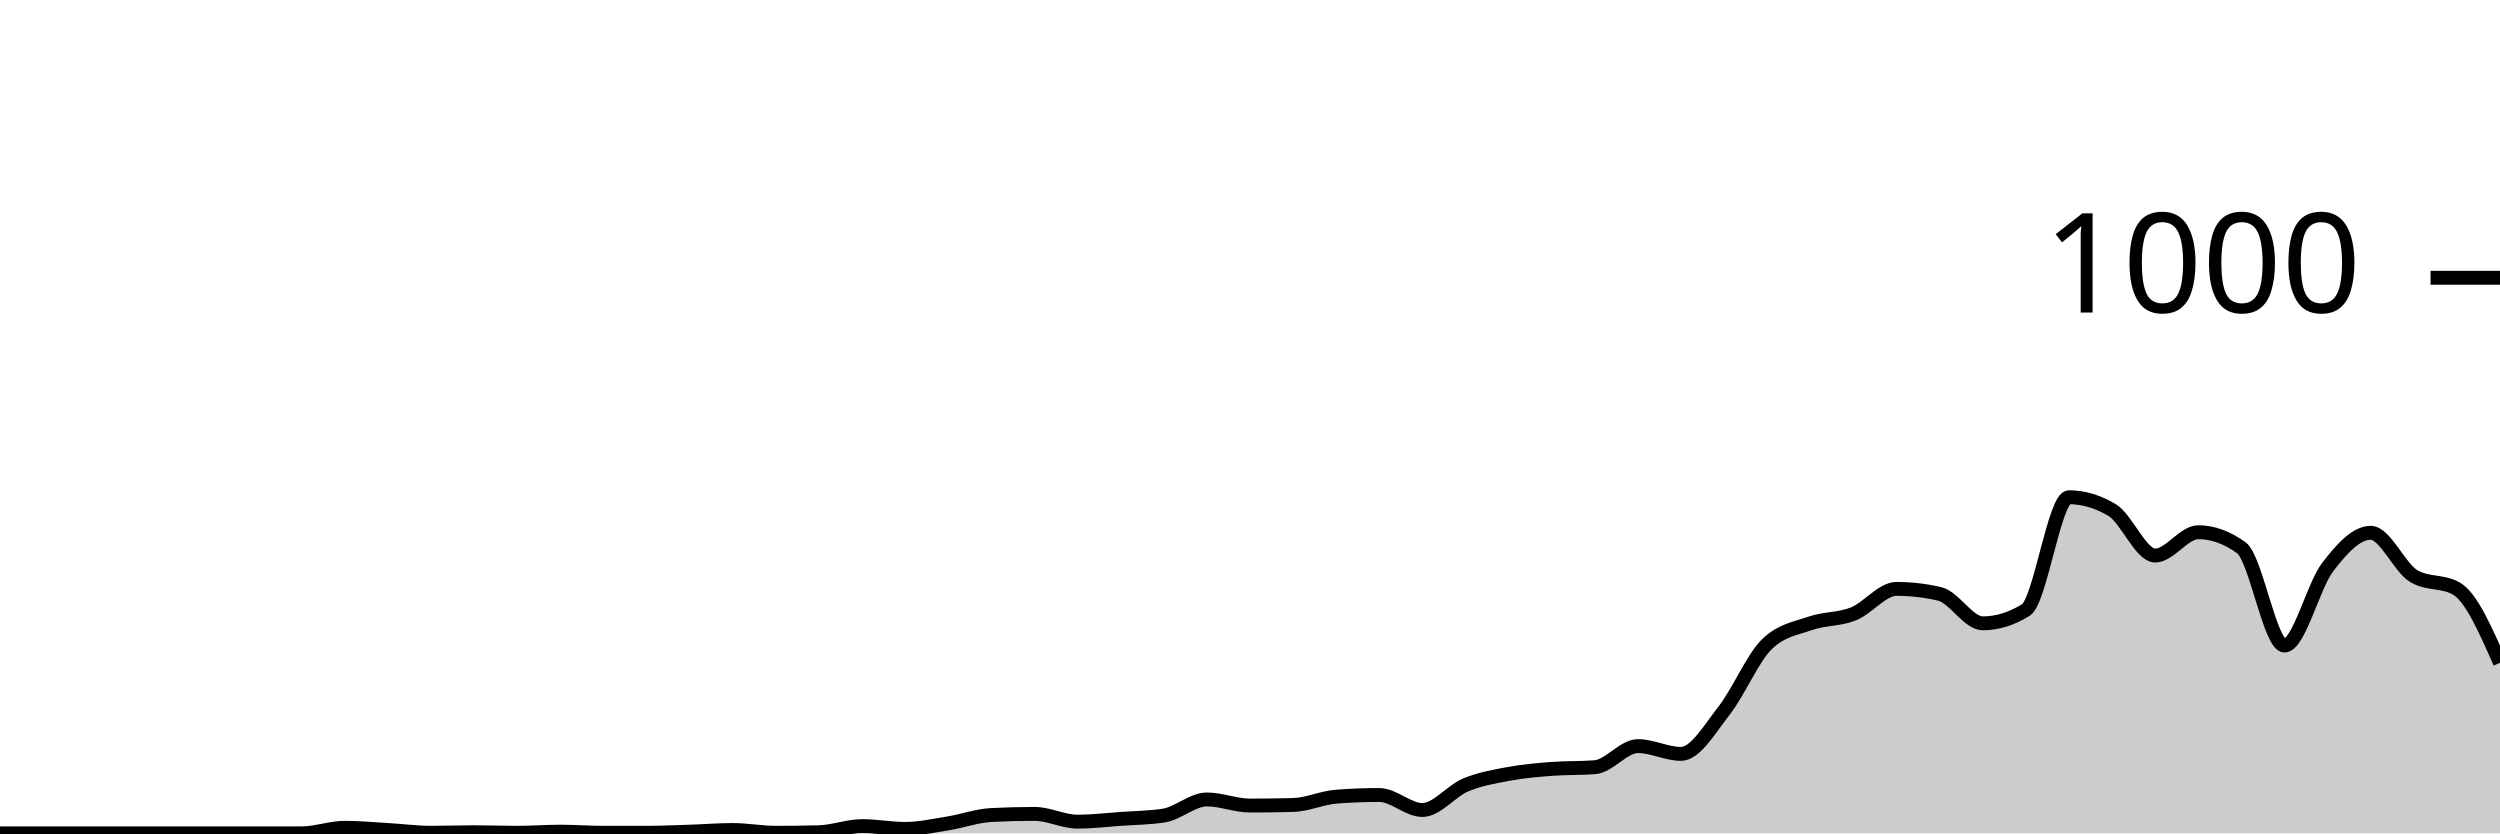
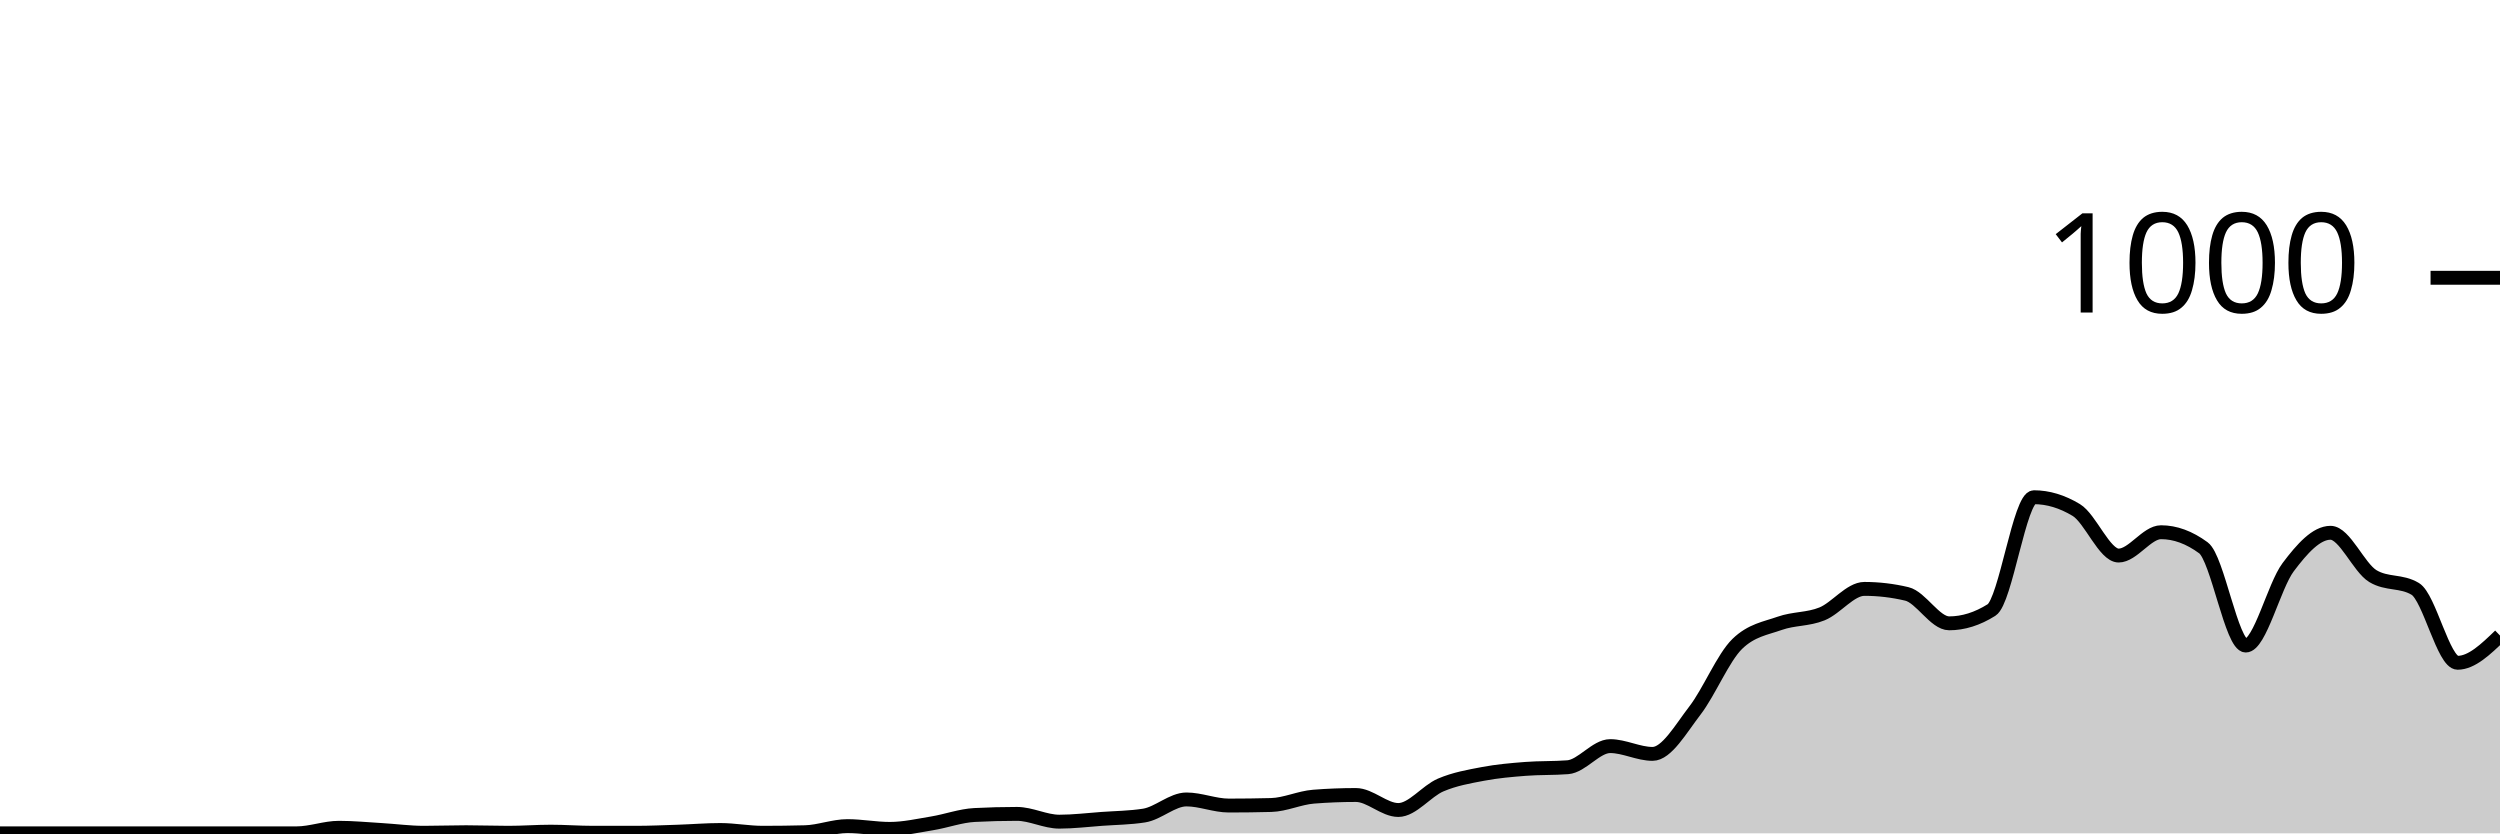
<svg xmlns="http://www.w3.org/2000/svg" viewBox="0 0 180 60">
  <g transform="translate(0,20)">
-     <path class="area" fill="rgba(0, 0, 0, 0.2)" d="M0,40C1.034,40,2.069,40,3.103,40C4.138,40,5.172,40,6.207,40C7.241,40,8.276,40,9.31,40C10.345,40,11.379,40,12.414,40C13.448,40,14.483,40,15.517,40C16.552,40,17.586,40,18.621,40C19.655,40,20.69,40,21.724,40C22.759,40,23.793,39.6,24.828,39.6C25.862,39.6,26.897,39.7,27.931,39.76C28.966,39.82,30,39.96,31.034,39.96C32.069,39.96,33.103,39.92,34.138,39.92C35.172,39.92,36.207,39.96,37.241,39.96C38.276,39.96,39.31,39.88,40.345,39.88C41.379,39.88,42.414,39.96,43.448,39.96C44.483,39.96,45.517,39.96,46.552,39.96C47.586,39.96,48.621,39.913,49.655,39.88C50.69,39.847,51.724,39.76,52.759,39.76C53.793,39.76,54.828,39.96,55.862,39.96C56.897,39.96,57.931,39.947,58.966,39.92C60,39.893,61.034,39.48,62.069,39.48C63.103,39.48,64.138,39.68,65.172,39.68C66.207,39.68,67.241,39.447,68.276,39.28C69.31,39.113,70.345,38.733,71.379,38.68C72.414,38.627,73.448,38.6,74.483,38.6C75.517,38.6,76.552,39.16,77.586,39.16C78.621,39.16,79.655,39.033,80.69,38.96C81.724,38.887,82.759,38.88,83.793,38.72C84.828,38.56,85.862,37.56,86.897,37.56C87.931,37.56,88.966,38,90,38C91.034,38,92.069,37.987,93.103,37.96C94.138,37.933,95.172,37.44,96.207,37.36C97.241,37.28,98.276,37.24,99.31,37.24C100.345,37.24,101.379,38.32,102.414,38.32C103.448,38.32,104.483,36.953,105.517,36.52C106.552,36.087,107.586,35.913,108.621,35.72C109.655,35.527,110.69,35.44,111.724,35.36C112.759,35.28,113.793,35.32,114.828,35.24C115.862,35.16,116.897,33.72,117.931,33.72C118.966,33.72,120,34.28,121.034,34.28C122.069,34.28,123.103,32.48,124.138,31.16C125.172,29.84,126.207,27.347,127.241,26.36C128.276,25.373,129.31,25.24,130.345,24.88C131.379,24.52,132.414,24.613,133.448,24.2C134.483,23.787,135.517,22.4,136.552,22.4C137.586,22.4,138.621,22.52,139.655,22.76C140.69,23,141.724,24.88,142.759,24.88C143.793,24.88,144.828,24.56,145.862,23.92C146.897,23.28,147.931,15.8,148.966,15.8C150,15.8,151.034,16.107,152.069,16.72C153.103,17.333,154.138,20,155.172,20C156.207,20,157.241,18.32,158.276,18.32C159.31,18.32,160.345,18.693,161.379,19.44C162.414,20.187,163.448,26.48,164.483,26.48C165.517,26.48,166.552,22.193,167.586,20.84C168.621,19.487,169.655,18.36,170.69,18.36C171.724,18.36,172.759,20.867,173.793,21.48C174.828,22.093,175.862,21.787,176.897,22.4C177.931,23.013,178.966,25.367,180,27.72L180,40C178.966,40,177.931,40,176.897,40C175.862,40,174.828,40,173.793,40C172.759,40,171.724,40,170.69,40C169.655,40,168.621,40,167.586,40C166.552,40,165.517,40,164.483,40C163.448,40,162.414,40,161.379,40C160.345,40,159.31,40,158.276,40C157.241,40,156.207,40,155.172,40C154.138,40,153.103,40,152.069,40C151.034,40,150,40,148.966,40C147.931,40,146.897,40,145.862,40C144.828,40,143.793,40,142.759,40C141.724,40,140.69,40,139.655,40C138.621,40,137.586,40,136.552,40C135.517,40,134.483,40,133.448,40C132.414,40,131.379,40,130.345,40C129.31,40,128.276,40,127.241,40C126.207,40,125.172,40,124.138,40C123.103,40,122.069,40,121.034,40C120,40,118.966,40,117.931,40C116.897,40,115.862,40,114.828,40C113.793,40,112.759,40,111.724,40C110.69,40,109.655,40,108.621,40C107.586,40,106.552,40,105.517,40C104.483,40,103.448,40,102.414,40C101.379,40,100.345,40,99.31,40C98.276,40,97.241,40,96.207,40C95.172,40,94.138,40,93.103,40C92.069,40,91.034,40,90,40C88.966,40,87.931,40,86.897,40C85.862,40,84.828,40,83.793,40C82.759,40,81.724,40,80.69,40C79.655,40,78.621,40,77.586,40C76.552,40,75.517,40,74.483,40C73.448,40,72.414,40,71.379,40C70.345,40,69.31,40,68.276,40C67.241,40,66.207,40,65.172,40C64.138,40,63.103,40,62.069,40C61.034,40,60,40,58.966,40C57.931,40,56.897,40,55.862,40C54.828,40,53.793,40,52.759,40C51.724,40,50.69,40,49.655,40C48.621,40,47.586,40,46.552,40C45.517,40,44.483,40,43.448,40C42.414,40,41.379,40,40.345,40C39.31,40,38.276,40,37.241,40C36.207,40,35.172,40,34.138,40C33.103,40,32.069,40,31.034,40C30,40,28.966,40,27.931,40C26.897,40,25.862,40,24.828,40C23.793,40,22.759,40,21.724,40C20.69,40,19.655,40,18.621,40C17.586,40,16.552,40,15.517,40C14.483,40,13.448,40,12.414,40C11.379,40,10.345,40,9.31,40C8.276,40,7.241,40,6.207,40C5.172,40,4.138,40,3.103,40C2.069,40,1.034,40,0,40Z" />
-     <path class="line" stroke="black" fill="none" d="M0,40C1.034,40,2.069,40,3.103,40C4.138,40,5.172,40,6.207,40C7.241,40,8.276,40,9.31,40C10.345,40,11.379,40,12.414,40C13.448,40,14.483,40,15.517,40C16.552,40,17.586,40,18.621,40C19.655,40,20.69,40,21.724,40C22.759,40,23.793,39.6,24.828,39.6C25.862,39.6,26.897,39.7,27.931,39.76C28.966,39.82,30,39.96,31.034,39.96C32.069,39.96,33.103,39.92,34.138,39.92C35.172,39.92,36.207,39.96,37.241,39.96C38.276,39.96,39.31,39.88,40.345,39.88C41.379,39.88,42.414,39.96,43.448,39.96C44.483,39.96,45.517,39.96,46.552,39.96C47.586,39.96,48.621,39.913,49.655,39.88C50.69,39.847,51.724,39.76,52.759,39.76C53.793,39.76,54.828,39.96,55.862,39.96C56.897,39.96,57.931,39.947,58.966,39.92C60,39.893,61.034,39.48,62.069,39.48C63.103,39.48,64.138,39.68,65.172,39.68C66.207,39.68,67.241,39.447,68.276,39.28C69.31,39.113,70.345,38.733,71.379,38.68C72.414,38.627,73.448,38.6,74.483,38.6C75.517,38.6,76.552,39.16,77.586,39.16C78.621,39.16,79.655,39.033,80.69,38.96C81.724,38.887,82.759,38.88,83.793,38.72C84.828,38.56,85.862,37.56,86.897,37.56C87.931,37.56,88.966,38,90,38C91.034,38,92.069,37.987,93.103,37.96C94.138,37.933,95.172,37.44,96.207,37.36C97.241,37.28,98.276,37.24,99.31,37.24C100.345,37.24,101.379,38.32,102.414,38.32C103.448,38.32,104.483,36.953,105.517,36.52C106.552,36.087,107.586,35.913,108.621,35.72C109.655,35.527,110.69,35.44,111.724,35.36C112.759,35.28,113.793,35.32,114.828,35.24C115.862,35.16,116.897,33.72,117.931,33.72C118.966,33.72,120,34.28,121.034,34.28C122.069,34.28,123.103,32.48,124.138,31.16C125.172,29.84,126.207,27.347,127.241,26.36C128.276,25.373,129.31,25.24,130.345,24.88C131.379,24.52,132.414,24.613,133.448,24.2C134.483,23.787,135.517,22.4,136.552,22.4C137.586,22.4,138.621,22.52,139.655,22.76C140.69,23,141.724,24.88,142.759,24.88C143.793,24.88,144.828,24.56,145.862,23.92C146.897,23.28,147.931,15.8,148.966,15.8C150,15.8,151.034,16.107,152.069,16.72C153.103,17.333,154.138,20,155.172,20C156.207,20,157.241,18.32,158.276,18.32C159.31,18.32,160.345,18.693,161.379,19.44C162.414,20.187,163.448,26.48,164.483,26.48C165.517,26.48,166.552,22.193,167.586,20.84C168.621,19.487,169.655,18.36,170.69,18.36C171.724,18.36,172.759,20.867,173.793,21.48C174.828,22.093,175.862,21.787,176.897,22.4C177.931,23.013,178.966,25.367,180,27.72" />
+     <path class="area" fill="rgba(0, 0, 0, 0.2)" d="M0,40C1.017,40,2.034,40,3.051,40C4.068,40,5.085,40,6.102,40C7.119,40,8.136,40,9.153,40C10.169,40,11.186,40,12.203,40C13.22,40,14.237,40,15.254,40C16.271,40,17.288,40,18.305,40C19.322,40,20.339,40,21.356,40C22.373,40,23.39,39.6,24.407,39.6C25.424,39.6,26.441,39.7,27.458,39.76C28.475,39.82,29.492,39.96,30.508,39.96C31.525,39.96,32.542,39.92,33.559,39.92C34.576,39.92,35.593,39.96,36.61,39.96C37.627,39.96,38.644,39.88,39.661,39.88C40.678,39.88,41.695,39.96,42.712,39.96C43.729,39.96,44.746,39.96,45.763,39.96C46.78,39.96,47.797,39.913,48.814,39.88C49.831,39.847,50.847,39.76,51.864,39.76C52.881,39.76,53.898,39.96,54.915,39.96C55.932,39.96,56.949,39.947,57.966,39.92C58.983,39.893,60,39.48,61.017,39.48C62.034,39.48,63.051,39.68,64.068,39.68C65.085,39.68,66.102,39.447,67.119,39.28C68.136,39.113,69.153,38.733,70.169,38.68C71.186,38.627,72.203,38.6,73.22,38.6C74.237,38.6,75.254,39.16,76.271,39.16C77.288,39.16,78.305,39.033,79.322,38.96C80.339,38.887,81.356,38.88,82.373,38.72C83.39,38.56,84.407,37.56,85.424,37.56C86.441,37.56,87.458,38,88.475,38C89.492,38,90.508,37.987,91.525,37.96C92.542,37.933,93.559,37.44,94.576,37.36C95.593,37.28,96.61,37.24,97.627,37.24C98.644,37.24,99.661,38.32,100.678,38.32C101.695,38.32,102.712,36.953,103.729,36.52C104.746,36.087,105.763,35.913,106.78,35.72C107.797,35.527,108.814,35.44,109.831,35.36C110.847,35.28,111.864,35.32,112.881,35.24C113.898,35.16,114.915,33.72,115.932,33.72C116.949,33.72,117.966,34.28,118.983,34.28C120,34.28,121.017,32.48,122.034,31.16C123.051,29.84,124.068,27.347,125.085,26.36C126.102,25.373,127.119,25.24,128.136,24.88C129.153,24.52,130.169,24.613,131.186,24.2C132.203,23.787,133.22,22.4,134.237,22.4C135.254,22.4,136.271,22.52,137.288,22.76C138.305,23,139.322,24.88,140.339,24.88C141.356,24.88,142.373,24.56,143.39,23.92C144.407,23.28,145.424,15.8,146.441,15.8C147.458,15.8,148.475,16.107,149.492,16.72C150.508,17.333,151.525,20,152.542,20C153.559,20,154.576,18.32,155.593,18.32C156.61,18.32,157.627,18.693,158.644,19.44C159.661,20.187,160.678,26.48,161.695,26.48C162.712,26.48,163.729,22.193,164.746,20.84C165.763,19.487,166.78,18.36,167.797,18.36C168.814,18.36,169.831,20.867,170.847,21.48C171.864,22.093,172.881,21.787,173.898,22.4C174.915,23.013,175.932,27.72,176.949,27.72C177.966,27.72,178.983,26.74,180,25.76L180,40C178.983,40,177.966,40,176.949,40C175.932,40,174.915,40,173.898,40C172.881,40,171.864,40,170.847,40C169.831,40,168.814,40,167.797,40C166.78,40,165.763,40,164.746,40C163.729,40,162.712,40,161.695,40C160.678,40,159.661,40,158.644,40C157.627,40,156.61,40,155.593,40C154.576,40,153.559,40,152.542,40C151.525,40,150.508,40,149.492,40C148.475,40,147.458,40,146.441,40C145.424,40,144.407,40,143.39,40C142.373,40,141.356,40,140.339,40C139.322,40,138.305,40,137.288,40C136.271,40,135.254,40,134.237,40C133.22,40,132.203,40,131.186,40C130.169,40,129.153,40,128.136,40C127.119,40,126.102,40,125.085,40C124.068,40,123.051,40,122.034,40C121.017,40,120,40,118.983,40C117.966,40,116.949,40,115.932,40C114.915,40,113.898,40,112.881,40C111.864,40,110.847,40,109.831,40C108.814,40,107.797,40,106.78,40C105.763,40,104.746,40,103.729,40C102.712,40,101.695,40,100.678,40C99.661,40,98.644,40,97.627,40C96.61,40,95.593,40,94.576,40C93.559,40,92.542,40,91.525,40C90.508,40,89.492,40,88.475,40C87.458,40,86.441,40,85.424,40C84.407,40,83.39,40,82.373,40C81.356,40,80.339,40,79.322,40C78.305,40,77.288,40,76.271,40C75.254,40,74.237,40,73.22,40C72.203,40,71.186,40,70.169,40C69.153,40,68.136,40,67.119,40C66.102,40,65.085,40,64.068,40C63.051,40,62.034,40,61.017,40C60,40,58.983,40,57.966,40C56.949,40,55.932,40,54.915,40C53.898,40,52.881,40,51.864,40C50.847,40,49.831,40,48.814,40C47.797,40,46.78,40,45.763,40C44.746,40,43.729,40,42.712,40C41.695,40,40.678,40,39.661,40C38.644,40,37.627,40,36.61,40C35.593,40,34.576,40,33.559,40C32.542,40,31.525,40,30.508,40C29.492,40,28.475,40,27.458,40C26.441,40,25.424,40,24.407,40C23.39,40,22.373,40,21.356,40C20.339,40,19.322,40,18.305,40C17.288,40,16.271,40,15.254,40C14.237,40,13.22,40,12.203,40C11.186,40,10.169,40,9.153,40C8.136,40,7.119,40,6.102,40C5.085,40,4.068,40,3.051,40C2.034,40,1.017,40,0,40Z" />
+     <path class="line" stroke="black" fill="none" d="M0,40C1.017,40,2.034,40,3.051,40C4.068,40,5.085,40,6.102,40C7.119,40,8.136,40,9.153,40C10.169,40,11.186,40,12.203,40C13.22,40,14.237,40,15.254,40C16.271,40,17.288,40,18.305,40C19.322,40,20.339,40,21.356,40C22.373,40,23.39,39.6,24.407,39.6C25.424,39.6,26.441,39.7,27.458,39.76C28.475,39.82,29.492,39.96,30.508,39.96C31.525,39.96,32.542,39.92,33.559,39.92C34.576,39.92,35.593,39.96,36.61,39.96C37.627,39.96,38.644,39.88,39.661,39.88C40.678,39.88,41.695,39.96,42.712,39.96C43.729,39.96,44.746,39.96,45.763,39.96C46.78,39.96,47.797,39.913,48.814,39.88C49.831,39.847,50.847,39.76,51.864,39.76C52.881,39.76,53.898,39.96,54.915,39.96C55.932,39.96,56.949,39.947,57.966,39.92C58.983,39.893,60,39.48,61.017,39.48C62.034,39.48,63.051,39.68,64.068,39.68C65.085,39.68,66.102,39.447,67.119,39.28C68.136,39.113,69.153,38.733,70.169,38.68C71.186,38.627,72.203,38.6,73.22,38.6C74.237,38.6,75.254,39.16,76.271,39.16C77.288,39.16,78.305,39.033,79.322,38.96C80.339,38.887,81.356,38.88,82.373,38.72C83.39,38.56,84.407,37.56,85.424,37.56C86.441,37.56,87.458,38,88.475,38C89.492,38,90.508,37.987,91.525,37.96C92.542,37.933,93.559,37.44,94.576,37.36C95.593,37.28,96.61,37.24,97.627,37.24C98.644,37.24,99.661,38.32,100.678,38.32C101.695,38.32,102.712,36.953,103.729,36.52C104.746,36.087,105.763,35.913,106.78,35.72C107.797,35.527,108.814,35.44,109.831,35.36C110.847,35.28,111.864,35.32,112.881,35.24C113.898,35.16,114.915,33.72,115.932,33.72C116.949,33.72,117.966,34.28,118.983,34.28C120,34.28,121.017,32.48,122.034,31.16C123.051,29.84,124.068,27.347,125.085,26.36C126.102,25.373,127.119,25.24,128.136,24.88C129.153,24.52,130.169,24.613,131.186,24.2C132.203,23.787,133.22,22.4,134.237,22.4C135.254,22.4,136.271,22.52,137.288,22.76C138.305,23,139.322,24.88,140.339,24.88C141.356,24.88,142.373,24.56,143.39,23.92C144.407,23.28,145.424,15.8,146.441,15.8C147.458,15.8,148.475,16.107,149.492,16.72C150.508,17.333,151.525,20,152.542,20C153.559,20,154.576,18.32,155.593,18.32C156.61,18.32,157.627,18.693,158.644,19.44C159.661,20.187,160.678,26.48,161.695,26.48C162.712,26.48,163.729,22.193,164.746,20.84C165.763,19.487,166.78,18.36,167.797,18.36C168.814,18.36,169.831,20.867,170.847,21.48C171.864,22.093,172.881,21.787,173.898,22.4C174.915,23.013,175.932,27.72,176.949,27.72C177.966,27.72,178.983,26.74,180,25.76" />
    <path class="axis-ceiling" stroke-width="1" stroke="black" fill="none" d="M175,0L180,0" />
    <text class="axis-ceiling-label" font-family="sans-serif" text-anchor="end" font-size="10px" x="170" y="2.5">1000</text>
  </g>
</svg>
